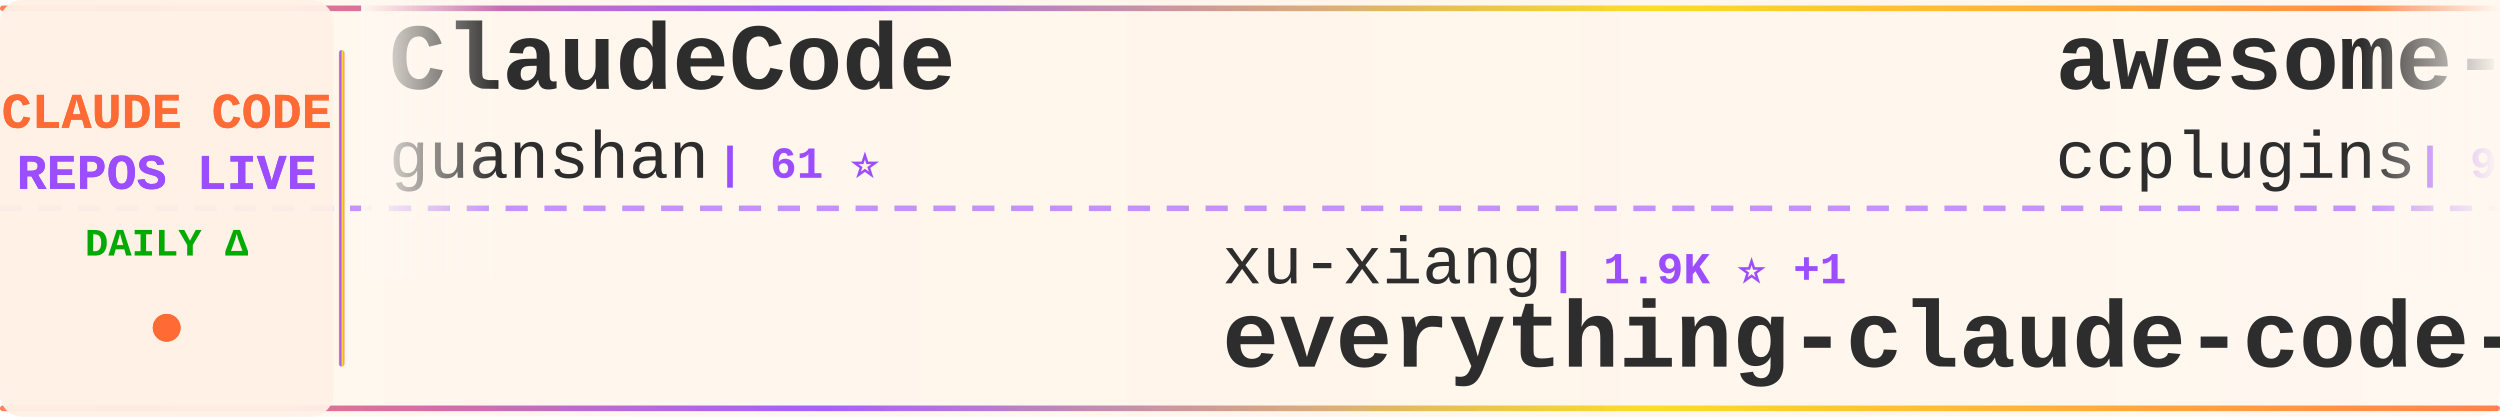
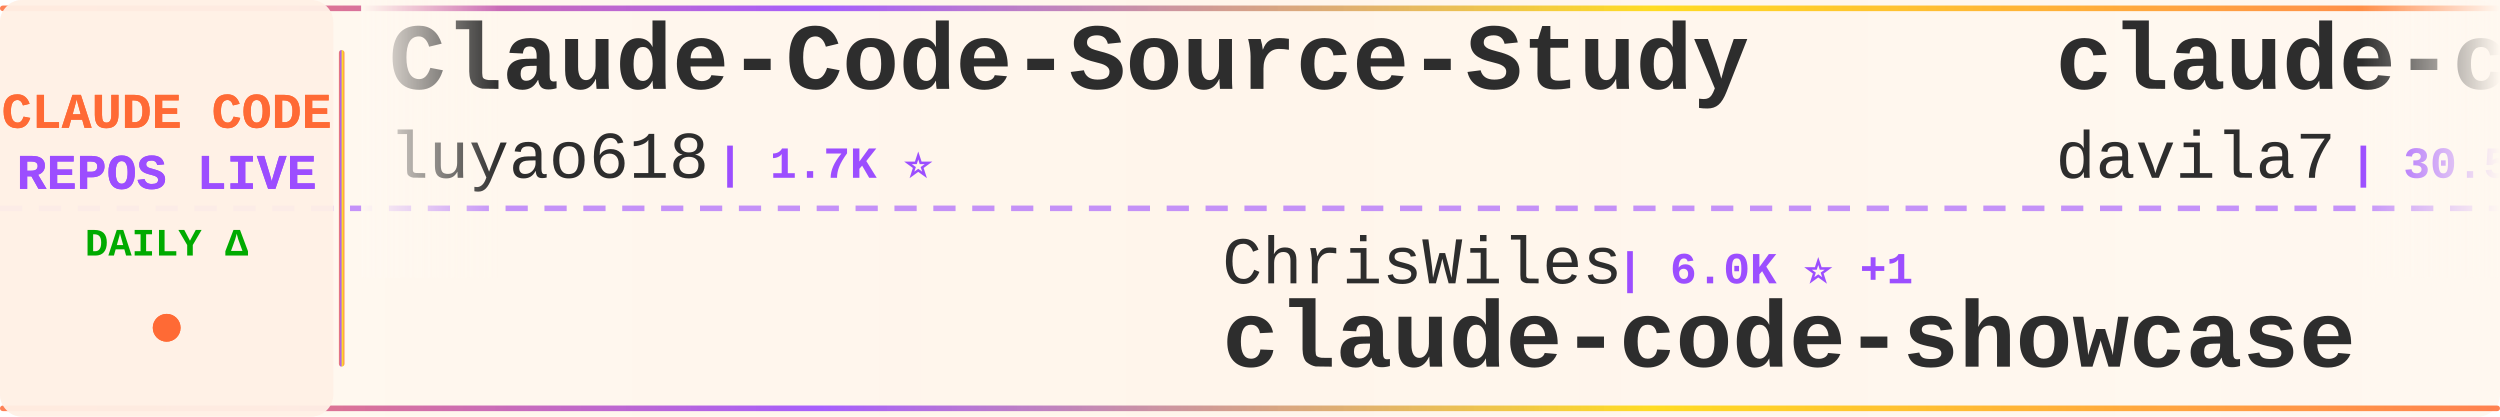
<svg xmlns="http://www.w3.org/2000/svg" width="900" height="150">
  <defs>
    <linearGradient id="tickerBg" x1="0%" y1="0%" x2="100%" y2="0%">
      <stop offset="0%" style="stop-color:#fff8f0;stop-opacity:0.98" />
      <stop offset="50%" style="stop-color:#fff5eb;stop-opacity:1" />
      <stop offset="100%" style="stop-color:#fff8f0;stop-opacity:0.98" />
    </linearGradient>
    <linearGradient id="borderGrad" x1="0%" y1="0%" x2="100%" y2="0%">
      <stop offset="0%" style="stop-color:#FF6B35;stop-opacity:0.85">
        <animate attributeName="stop-opacity" values="0.85;1;0.85" dur="2s" repeatCount="indefinite" />
      </stop>
      <stop offset="33%" style="stop-color:#9C4EFF;stop-opacity:0.9">
        <animate attributeName="stop-opacity" values="0.9;1;0.9" dur="2.2s" repeatCount="indefinite" />
      </stop>
      <stop offset="66%" style="stop-color:#FFD700;stop-opacity:0.85">
        <animate attributeName="stop-opacity" values="0.85;1;0.85" dur="1.8s" repeatCount="indefinite" />
      </stop>
      <stop offset="100%" style="stop-color:#FF6B35;stop-opacity:0.85">
        <animate attributeName="stop-opacity" values="0.85;1;0.85" dur="2s" repeatCount="indefinite" />
      </stop>
    </linearGradient>
    <filter id="textGlow">
      <feGaussianBlur stdDeviation="0.15" result="coloredBlur" />
      <feMerge>
        <feMergeNode in="coloredBlur" />
        <feMergeNode in="SourceGraphic" />
      </feMerge>
    </filter>
    <filter id="metricGlow">
      <feGaussianBlur stdDeviation="0.2" result="coloredBlur" />
      <feMerge>
        <feMergeNode in="coloredBlur" />
        <feMergeNode in="SourceGraphic" />
      </feMerge>
    </filter>
    <linearGradient id="leftFade" x1="0%" y1="0%" x2="100%" y2="0%">
      <stop offset="0%" style="stop-color:#fff8f0;stop-opacity:1" />
      <stop offset="100%" style="stop-color:#fff8f0;stop-opacity:0" />
    </linearGradient>
    <linearGradient id="rightFade" x1="0%" y1="0%" x2="100%" y2="0%">
      <stop offset="0%" style="stop-color:#fff8f0;stop-opacity:0" />
      <stop offset="100%" style="stop-color:#fff8f0;stop-opacity:1" />
    </linearGradient>
  </defs>
  <rect width="900" height="150" fill="url(#tickerBg)" rx="8" />
  <rect x="0" y="2" width="900" height="2" fill="url(#borderGrad)" rx="1" />
  <rect x="0" y="146" width="900" height="2" fill="url(#borderGrad)" rx="1" />
  <line x1="0" y1="75" x2="900" y2="75" stroke="#9C4EFF" stroke-width="2" stroke-dasharray="8 6" opacity="0.6" />
  <rect x="0" y="0" width="120" height="150" fill="#fff0e6" opacity="0.95" rx="8" />
  <text x="60" y="46" font-family="'Courier New', monospace" font-size="18" font-weight="bold" fill="#FF6B35" text-anchor="middle" filter="url(#textGlow)">
    CLAUDE CODE
  </text>
  <text x="60" y="68" font-family="'Courier New', monospace" font-size="18" font-weight="bold" fill="#9C4EFF" text-anchor="middle" filter="url(#textGlow)">
    REPOS LIVE
  </text>
  <text x="60" y="92" font-family="'Courier New', monospace" font-size="14" font-weight="bold" fill="#00aa00" text-anchor="middle">
    DAILY Δ
  </text>
  <circle cx="60" cy="118" r="5" fill="#FF6B35" filter="url(#metricGlow)">
    <animate attributeName="r" values="4;6;4" dur="1.5s" repeatCount="indefinite" />
    <animate attributeName="opacity" values="0.6;1;0.6" dur="1.5s" repeatCount="indefinite" />
  </circle>
  <rect x="122" y="18" width="2" height="114" fill="url(#borderGrad)" rx="1" />
  <clipPath id="tickerClip">
    <rect x="130" y="0" width="770" height="150" />
  </clipPath>
  <g clip-path="url(#tickerClip)">
    <g id="tickerItems">
      <animateTransform attributeName="transform" attributeType="XML" type="translate" from="0 0" to="-3000 0" dur="54s" repeatCount="indefinite" />
      <g transform="translate(0, 0)">
-         <text x="140" y="32" font-family="'Courier New', monospace" font-size="34" font-weight="bold" fill="#2d2d2d">ClaudeCode</text>
-         <text x="140" y="64" font-family="'Courier New', monospace" font-size="24" font-weight="normal" fill="#2d2d2d" opacity="1.0">guanshan</text>
-         <text x="258" y="64" font-family="'Courier New', monospace" font-size="16" font-weight="bold" fill="#9C4EFF"> | 61 ⭐</text>
+         <text x="140" y="32" font-family="'Courier New', monospace" font-size="34" font-weight="bold" fill="#2d2d2d">Claude-Code-Source-Study</text>
+         <text x="140" y="64" font-family="'Courier New', monospace" font-size="24" font-weight="normal" fill="#2d2d2d" opacity="1.0">luyao618</text>
+         <text x="258" y="64" font-family="'Courier New', monospace" font-size="16" font-weight="bold" fill="#9C4EFF"> | 1.7K ⭐</text>
      </g>
      <g transform="translate(300, 0)">
-         <text x="140" y="102" font-family="'Courier New', monospace" font-size="24" font-weight="normal" fill="#2d2d2d" opacity="1.0">xu-xiang</text>
-         <text x="258" y="102" font-family="'Courier New', monospace" font-size="16" font-weight="bold" fill="#9C4EFF"> | 1.9K ⭐ +1</text>
-         <text x="140" y="132" font-family="'Courier New', monospace" font-size="34" font-weight="bold" fill="#2d2d2d">everything-claude-code-z...</text>
+         <text x="140" y="102" font-family="'Courier New', monospace" font-size="24" font-weight="normal" fill="#2d2d2d" opacity="1.0">ChrisWiles</text>
+         <text x="282" y="102" font-family="'Courier New', monospace" font-size="16" font-weight="bold" fill="#9C4EFF"> | 6.0K ⭐ +1</text>
+         <text x="140" y="132" font-family="'Courier New', monospace" font-size="34" font-weight="bold" fill="#2d2d2d">claude-code-showcase</text>
      </g>
      <g transform="translate(600, 0)">
-         <text x="140" y="32" font-family="'Courier New', monospace" font-size="34" font-weight="bold" fill="#2d2d2d">awesome-claude-code-plug...</text>
-         <text x="140" y="64" font-family="'Courier New', monospace" font-size="24" font-weight="normal" fill="#2d2d2d" opacity="1.0">ccplugins</text>
-         <text x="270" y="64" font-family="'Courier New', monospace" font-size="16" font-weight="bold" fill="#9C4EFF"> | 927 ⭐</text>
+         <text x="140" y="32" font-family="'Courier New', monospace" font-size="34" font-weight="bold" fill="#2d2d2d">claude-code-templates</text>
+         <text x="140" y="64" font-family="'Courier New', monospace" font-size="24" font-weight="normal" fill="#2d2d2d" opacity="1.0">davila7</text>
+         <text x="246" y="64" font-family="'Courier New', monospace" font-size="16" font-weight="bold" fill="#9C4EFF"> | 30.5K ⭐ +2</text>
      </g>
      <g transform="translate(900, 0)">
-         <text x="140" y="102" font-family="'Courier New', monospace" font-size="24" font-weight="normal" fill="#2d2d2d" opacity="1.0">anthropics</text>
-         <text x="282" y="102" font-family="'Courier New', monospace" font-size="16" font-weight="bold" fill="#9C4EFF"> | 172.9K ⭐ +49</text>
-         <text x="140" y="132" font-family="'Courier New', monospace" font-size="34" font-weight="bold" fill="#2d2d2d">skills</text>
+         <text x="140" y="102" font-family="'Courier New', monospace" font-size="24" font-weight="normal" fill="#2d2d2d" opacity="1.0">musistudio</text>
+         <text x="282" y="102" font-family="'Courier New', monospace" font-size="16" font-weight="bold" fill="#9C4EFF"> | 37.0K ⭐ +7</text>
+         <text x="140" y="132" font-family="'Courier New', monospace" font-size="34" font-weight="bold" fill="#2d2d2d">claude-code-router</text>
      </g>
      <g transform="translate(1200, 0)">
-         <text x="140" y="32" font-family="'Courier New', monospace" font-size="34" font-weight="bold" fill="#2d2d2d">claude-code-security-rev...</text>
-         <text x="140" y="64" font-family="'Courier New', monospace" font-size="24" font-weight="normal" fill="#2d2d2d" opacity="1.0">anthropics</text>
-         <text x="282" y="64" font-family="'Courier New', monospace" font-size="16" font-weight="bold" fill="#9C4EFF"> | 6.1K ⭐ +2</text>
+         <text x="140" y="32" font-family="'Courier New', monospace" font-size="34" font-weight="bold" fill="#2d2d2d">claude-code-proxy</text>
+         <text x="140" y="64" font-family="'Courier New', monospace" font-size="24" font-weight="normal" fill="#2d2d2d" opacity="1.0">1rgs</text>
+         <text x="210" y="64" font-family="'Courier New', monospace" font-size="16" font-weight="bold" fill="#9C4EFF"> | 3.7K ⭐</text>
      </g>
      <g transform="translate(1500, 0)">
-         <text x="140" y="102" font-family="'Courier New', monospace" font-size="24" font-weight="normal" fill="#2d2d2d" opacity="1.0">Yuyz0112</text>
-         <text x="258" y="102" font-family="'Courier New', monospace" font-size="16" font-weight="bold" fill="#9C4EFF"> | 2.4K ⭐ +1</text>
-         <text x="140" y="132" font-family="'Courier New', monospace" font-size="34" font-weight="bold" fill="#2d2d2d">claude-code-reverse</text>
+         <text x="140" y="102" font-family="'Courier New', monospace" font-size="24" font-weight="normal" fill="#2d2d2d" opacity="1.0">oboard</text>
+         <text x="234" y="102" font-family="'Courier New', monospace" font-size="16" font-weight="bold" fill="#9C4EFF"> | 3.3K ⭐</text>
+         <text x="140" y="132" font-family="'Courier New', monospace" font-size="34" font-weight="bold" fill="#2d2d2d">claude-code-rev</text>
      </g>
      <g transform="translate(1800, 0)">
+         <text x="140" y="32" font-family="'Courier New', monospace" font-size="34" font-weight="bold" fill="#2d2d2d">Claude-Code</text>
+         <text x="140" y="64" font-family="'Courier New', monospace" font-size="24" font-weight="normal" fill="#2d2d2d" opacity="1.0">KPR111</text>
+         <text x="234" y="64" font-family="'Courier New', monospace" font-size="16" font-weight="bold" fill="#9C4EFF"> | 18 ⭐</text>
+       </g>
+       <g transform="translate(2100, 0)">
+         <text x="140" y="102" font-family="'Courier New', monospace" font-size="24" font-weight="normal" fill="#2d2d2d" opacity="1.0">FlorianBruniaux</text>
+         <text x="342" y="102" font-family="'Courier New', monospace" font-size="16" font-weight="bold" fill="#9C4EFF"> | 5.9K ⭐ +3</text>
+         <text x="140" y="132" font-family="'Courier New', monospace" font-size="34" font-weight="bold" fill="#2d2d2d">claude-code-ultimate-gui...</text>
+       </g>
+       <g transform="translate(2400, 0)">
        <text x="140" y="32" font-family="'Courier New', monospace" font-size="34" font-weight="bold" fill="#2d2d2d">learn-claude-code</text>
        <text x="140" y="64" font-family="'Courier New', monospace" font-size="24" font-weight="normal" fill="#2d2d2d" opacity="1.0">shareAI-lab</text>
-         <text x="294" y="64" font-family="'Courier New', monospace" font-size="16" font-weight="bold" fill="#9C4EFF"> | 75.8K ⭐ +16</text>
-       </g>
-       <g transform="translate(2100, 0)">
-         <text x="140" y="102" font-family="'Courier New', monospace" font-size="24" font-weight="normal" fill="#2d2d2d" opacity="1.0">VoltAgent</text>
-         <text x="270" y="102" font-family="'Courier New', monospace" font-size="16" font-weight="bold" fill="#9C4EFF"> | 24.8K ⭐ +4</text>
-         <text x="140" y="132" font-family="'Courier New', monospace" font-size="34" font-weight="bold" fill="#2d2d2d">awesome-claude-code-suba...</text>
-       </g>
-       <g transform="translate(2400, 0)">
-         <text x="140" y="32" font-family="'Courier New', monospace" font-size="34" font-weight="bold" fill="#2d2d2d">claude-code-book</text>
-         <text x="140" y="64" font-family="'Courier New', monospace" font-size="24" font-weight="normal" fill="#2d2d2d" opacity="1.0">lintsinghua</text>
-         <text x="294" y="64" font-family="'Courier New', monospace" font-size="16" font-weight="bold" fill="#9C4EFF"> | 4.2K ⭐</text>
+         <text x="294" y="64" font-family="'Courier New', monospace" font-size="16" font-weight="bold" fill="#9C4EFF"> | 75.8K ⭐ +10</text>
      </g>
      <g transform="translate(2700, 0)">
-         <text x="140" y="102" font-family="'Courier New', monospace" font-size="24" font-weight="normal" fill="#2d2d2d" opacity="1.0">darcyegb</text>
-         <text x="258" y="102" font-family="'Courier New', monospace" font-size="16" font-weight="bold" fill="#9C4EFF"> | 759 ⭐</text>
-         <text x="140" y="132" font-family="'Courier New', monospace" font-size="34" font-weight="bold" fill="#2d2d2d">ClaudeCodeAgents</text>
+         <text x="140" y="102" font-family="'Courier New', monospace" font-size="24" font-weight="normal" fill="#2d2d2d" opacity="1.0">affaan-m</text>
+         <text x="258" y="102" font-family="'Courier New', monospace" font-size="16" font-weight="bold" fill="#9C4EFF"> | 245.6K ⭐ +85</text>
+         <text x="140" y="132" font-family="'Courier New', monospace" font-size="34" font-weight="bold" fill="#2d2d2d">ECC</text>
      </g>
      <g transform="translate(3000, 0)">
-         <text x="140" y="32" font-family="'Courier New', monospace" font-size="34" font-weight="bold" fill="#2d2d2d">ClaudeCode</text>
-         <text x="140" y="64" font-family="'Courier New', monospace" font-size="24" font-weight="normal" fill="#2d2d2d" opacity="1.0">guanshan</text>
-         <text x="258" y="64" font-family="'Courier New', monospace" font-size="16" font-weight="bold" fill="#9C4EFF"> | 61 ⭐</text>
+         <text x="140" y="32" font-family="'Courier New', monospace" font-size="34" font-weight="bold" fill="#2d2d2d">Claude-Code-Source-Study</text>
+         <text x="140" y="64" font-family="'Courier New', monospace" font-size="24" font-weight="normal" fill="#2d2d2d" opacity="1.0">luyao618</text>
+         <text x="258" y="64" font-family="'Courier New', monospace" font-size="16" font-weight="bold" fill="#9C4EFF"> | 1.7K ⭐</text>
      </g>
      <g transform="translate(3300, 0)">
-         <text x="140" y="102" font-family="'Courier New', monospace" font-size="24" font-weight="normal" fill="#2d2d2d" opacity="1.0">xu-xiang</text>
-         <text x="258" y="102" font-family="'Courier New', monospace" font-size="16" font-weight="bold" fill="#9C4EFF"> | 1.9K ⭐ +1</text>
-         <text x="140" y="132" font-family="'Courier New', monospace" font-size="34" font-weight="bold" fill="#2d2d2d">everything-claude-code-z...</text>
+         <text x="140" y="102" font-family="'Courier New', monospace" font-size="24" font-weight="normal" fill="#2d2d2d" opacity="1.0">ChrisWiles</text>
+         <text x="282" y="102" font-family="'Courier New', monospace" font-size="16" font-weight="bold" fill="#9C4EFF"> | 6.0K ⭐ +1</text>
+         <text x="140" y="132" font-family="'Courier New', monospace" font-size="34" font-weight="bold" fill="#2d2d2d">claude-code-showcase</text>
      </g>
      <g transform="translate(3600, 0)">
-         <text x="140" y="32" font-family="'Courier New', monospace" font-size="34" font-weight="bold" fill="#2d2d2d">awesome-claude-code-plug...</text>
-         <text x="140" y="64" font-family="'Courier New', monospace" font-size="24" font-weight="normal" fill="#2d2d2d" opacity="1.0">ccplugins</text>
-         <text x="270" y="64" font-family="'Courier New', monospace" font-size="16" font-weight="bold" fill="#9C4EFF"> | 927 ⭐</text>
+         <text x="140" y="32" font-family="'Courier New', monospace" font-size="34" font-weight="bold" fill="#2d2d2d">claude-code-templates</text>
+         <text x="140" y="64" font-family="'Courier New', monospace" font-size="24" font-weight="normal" fill="#2d2d2d" opacity="1.0">davila7</text>
+         <text x="246" y="64" font-family="'Courier New', monospace" font-size="16" font-weight="bold" fill="#9C4EFF"> | 30.5K ⭐ +2</text>
      </g>
      <g transform="translate(3900, 0)">
-         <text x="140" y="102" font-family="'Courier New', monospace" font-size="24" font-weight="normal" fill="#2d2d2d" opacity="1.0">anthropics</text>
-         <text x="282" y="102" font-family="'Courier New', monospace" font-size="16" font-weight="bold" fill="#9C4EFF"> | 172.9K ⭐ +49</text>
-         <text x="140" y="132" font-family="'Courier New', monospace" font-size="34" font-weight="bold" fill="#2d2d2d">skills</text>
+         <text x="140" y="102" font-family="'Courier New', monospace" font-size="24" font-weight="normal" fill="#2d2d2d" opacity="1.0">musistudio</text>
+         <text x="282" y="102" font-family="'Courier New', monospace" font-size="16" font-weight="bold" fill="#9C4EFF"> | 37.0K ⭐ +7</text>
+         <text x="140" y="132" font-family="'Courier New', monospace" font-size="34" font-weight="bold" fill="#2d2d2d">claude-code-router</text>
      </g>
    </g>
  </g>
  <rect x="130" y="0" width="50" height="100" fill="url(#leftFade)" />
  <rect x="850" y="0" width="50" height="100" fill="url(#rightFade)" />
</svg>
